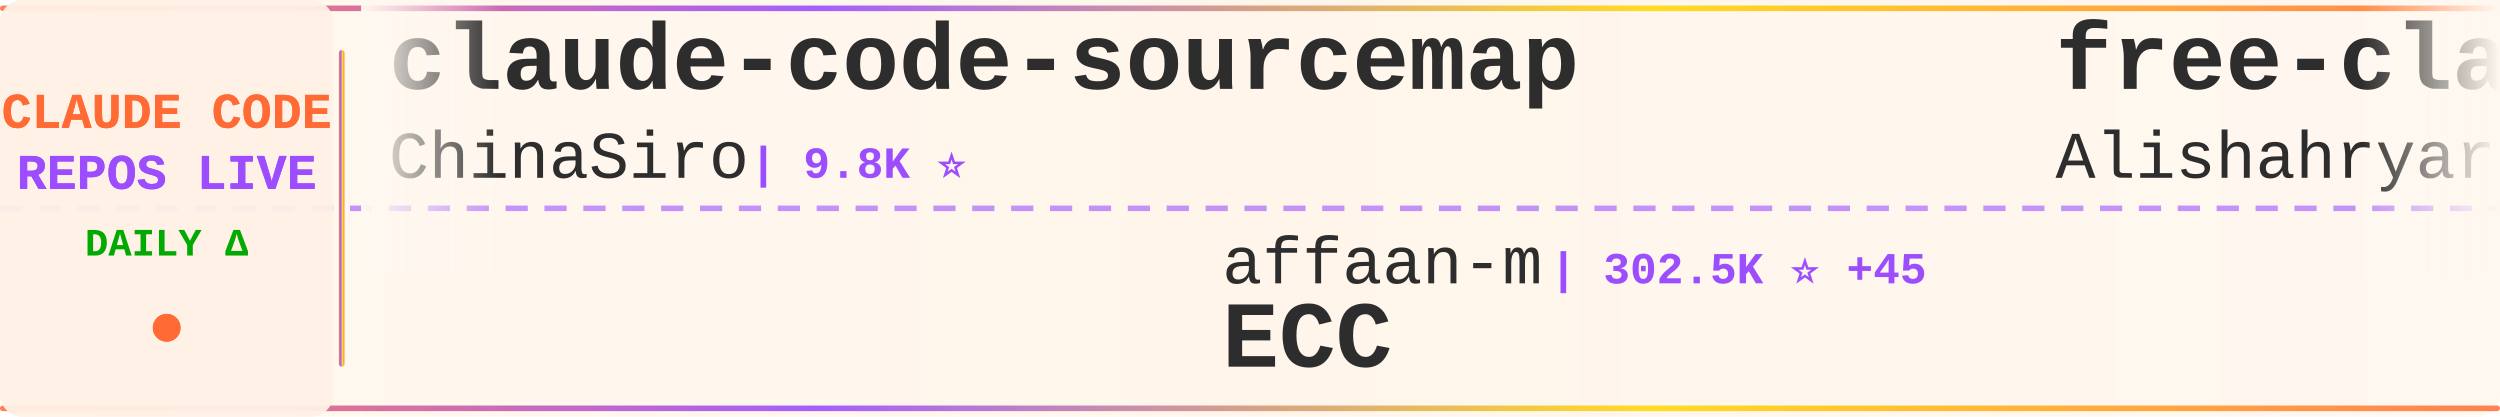
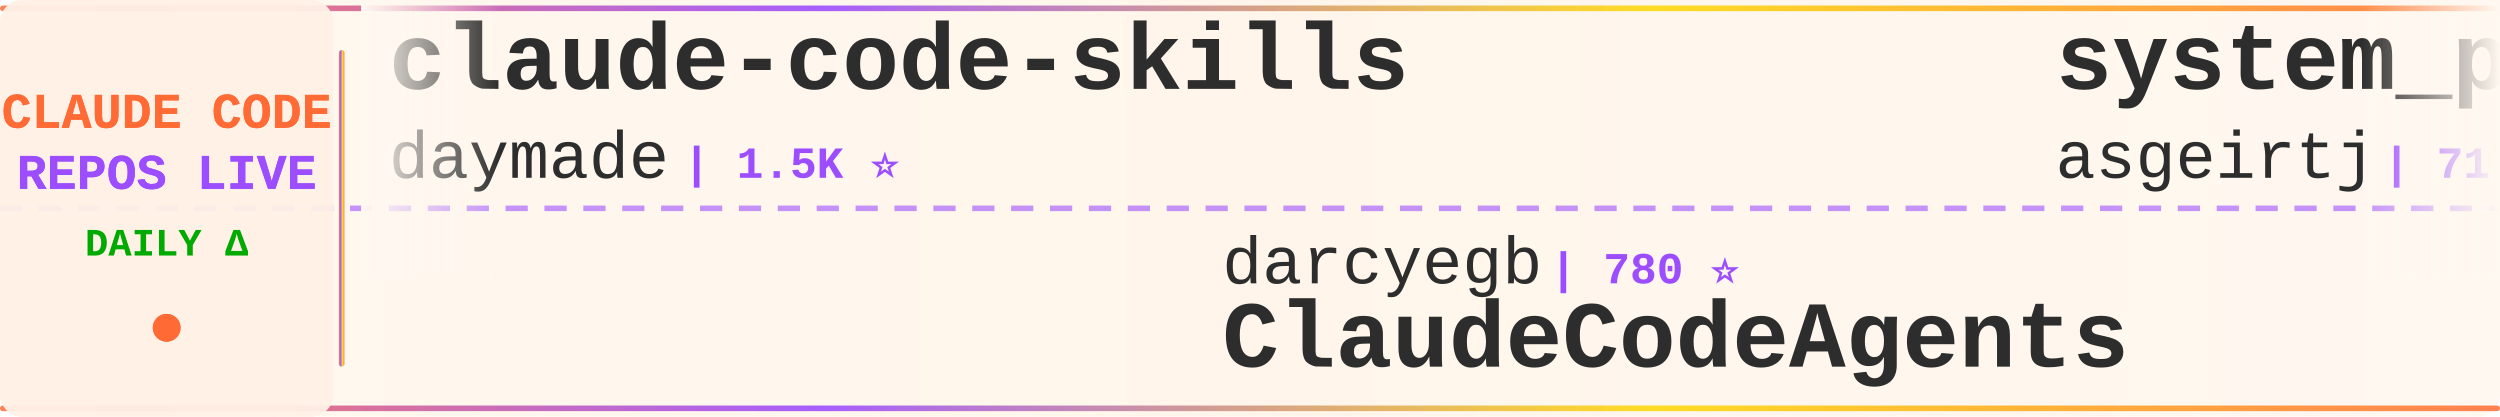
<svg xmlns="http://www.w3.org/2000/svg" width="900" height="150">
  <defs>
    <linearGradient id="tickerBg" x1="0%" y1="0%" x2="100%" y2="0%">
      <stop offset="0%" style="stop-color:#fff8f0;stop-opacity:0.98" />
      <stop offset="50%" style="stop-color:#fff5eb;stop-opacity:1" />
      <stop offset="100%" style="stop-color:#fff8f0;stop-opacity:0.98" />
    </linearGradient>
    <linearGradient id="borderGrad" x1="0%" y1="0%" x2="100%" y2="0%">
      <stop offset="0%" style="stop-color:#FF6B35;stop-opacity:0.85">
        <animate attributeName="stop-opacity" values="0.85;1;0.85" dur="2s" repeatCount="indefinite" />
      </stop>
      <stop offset="33%" style="stop-color:#9C4EFF;stop-opacity:0.9">
        <animate attributeName="stop-opacity" values="0.9;1;0.9" dur="2.2s" repeatCount="indefinite" />
      </stop>
      <stop offset="66%" style="stop-color:#FFD700;stop-opacity:0.85">
        <animate attributeName="stop-opacity" values="0.85;1;0.85" dur="1.8s" repeatCount="indefinite" />
      </stop>
      <stop offset="100%" style="stop-color:#FF6B35;stop-opacity:0.85">
        <animate attributeName="stop-opacity" values="0.85;1;0.85" dur="2s" repeatCount="indefinite" />
      </stop>
    </linearGradient>
    <filter id="textGlow">
      <feGaussianBlur stdDeviation="0.15" result="coloredBlur" />
      <feMerge>
        <feMergeNode in="coloredBlur" />
        <feMergeNode in="SourceGraphic" />
      </feMerge>
    </filter>
    <filter id="metricGlow">
      <feGaussianBlur stdDeviation="0.2" result="coloredBlur" />
      <feMerge>
        <feMergeNode in="coloredBlur" />
        <feMergeNode in="SourceGraphic" />
      </feMerge>
    </filter>
    <linearGradient id="leftFade" x1="0%" y1="0%" x2="100%" y2="0%">
      <stop offset="0%" style="stop-color:#fff8f0;stop-opacity:1" />
      <stop offset="100%" style="stop-color:#fff8f0;stop-opacity:0" />
    </linearGradient>
    <linearGradient id="rightFade" x1="0%" y1="0%" x2="100%" y2="0%">
      <stop offset="0%" style="stop-color:#fff8f0;stop-opacity:0" />
      <stop offset="100%" style="stop-color:#fff8f0;stop-opacity:1" />
    </linearGradient>
  </defs>
  <rect width="900" height="150" fill="url(#tickerBg)" rx="8" />
  <rect x="0" y="2" width="900" height="2" fill="url(#borderGrad)" rx="1" />
  <rect x="0" y="146" width="900" height="2" fill="url(#borderGrad)" rx="1" />
  <line x1="0" y1="75" x2="900" y2="75" stroke="#9C4EFF" stroke-width="2" stroke-dasharray="8 6" opacity="0.6" />
  <rect x="0" y="0" width="120" height="150" fill="#fff0e6" opacity="0.95" rx="8" />
  <text x="60" y="46" font-family="'Courier New', monospace" font-size="18" font-weight="bold" fill="#FF6B35" text-anchor="middle" filter="url(#textGlow)">
    CLAUDE CODE
  </text>
  <text x="60" y="68" font-family="'Courier New', monospace" font-size="18" font-weight="bold" fill="#9C4EFF" text-anchor="middle" filter="url(#textGlow)">
    REPOS LIVE
  </text>
  <text x="60" y="92" font-family="'Courier New', monospace" font-size="14" font-weight="bold" fill="#00aa00" text-anchor="middle">
    DAILY Δ
  </text>
  <circle cx="60" cy="118" r="5" fill="#FF6B35" filter="url(#metricGlow)">
    <animate attributeName="r" values="4;6;4" dur="1.5s" repeatCount="indefinite" />
    <animate attributeName="opacity" values="0.6;1;0.6" dur="1.5s" repeatCount="indefinite" />
  </circle>
  <rect x="122" y="18" width="2" height="114" fill="url(#borderGrad)" rx="1" />
  <clipPath id="tickerClip">
    <rect x="130" y="0" width="770" height="150" />
  </clipPath>
  <g clip-path="url(#tickerClip)">
    <g id="tickerItems">
      <animateTransform attributeName="transform" attributeType="XML" type="translate" from="0 0" to="-3000 0" dur="54s" repeatCount="indefinite" />
      <g transform="translate(0, 0)">
-         <text x="140" y="32" font-family="'Courier New', monospace" font-size="34" font-weight="bold" fill="#2d2d2d">claude-code-sourcemap</text>
-         <text x="140" y="64" font-family="'Courier New', monospace" font-size="24" font-weight="normal" fill="#2d2d2d" opacity="1.0">ChinaSiro</text>
-         <text x="270" y="64" font-family="'Courier New', monospace" font-size="16" font-weight="bold" fill="#9C4EFF"> | 9.8K ⭐</text>
+         <text x="140" y="32" font-family="'Courier New', monospace" font-size="34" font-weight="bold" fill="#2d2d2d">claude-code-skills</text>
+         <text x="140" y="64" font-family="'Courier New', monospace" font-size="24" font-weight="normal" fill="#2d2d2d" opacity="1.0">daymade</text>
+         <text x="246" y="64" font-family="'Courier New', monospace" font-size="16" font-weight="bold" fill="#9C4EFF"> | 1.5K ⭐</text>
      </g>
      <g transform="translate(300, 0)">
-         <text x="140" y="102" font-family="'Courier New', monospace" font-size="24" font-weight="normal" fill="#2d2d2d" opacity="1.0">affaan-m</text>
-         <text x="258" y="102" font-family="'Courier New', monospace" font-size="16" font-weight="bold" fill="#9C4EFF"> | 302.5K ⭐ +45</text>
-         <text x="140" y="132" font-family="'Courier New', monospace" font-size="34" font-weight="bold" fill="#2d2d2d">ECC</text>
+         <text x="140" y="102" font-family="'Courier New', monospace" font-size="24" font-weight="normal" fill="#2d2d2d" opacity="1.0">darcyegb</text>
+         <text x="258" y="102" font-family="'Courier New', monospace" font-size="16" font-weight="bold" fill="#9C4EFF"> | 780 ⭐</text>
+         <text x="140" y="132" font-family="'Courier New', monospace" font-size="34" font-weight="bold" fill="#2d2d2d">ClaudeCodeAgents</text>
      </g>
      <g transform="translate(600, 0)">
-         <text x="140" y="32" font-family="'Courier New', monospace" font-size="34" font-weight="bold" fill="#2d2d2d">free-claude-code</text>
-         <text x="140" y="64" font-family="'Courier New', monospace" font-size="24" font-weight="normal" fill="#2d2d2d" opacity="1.0">Alishahryar1</text>
-         <text x="306" y="64" font-family="'Courier New', monospace" font-size="16" font-weight="bold" fill="#9C4EFF"> | 69.9K ⭐ +25</text>
+         <text x="140" y="32" font-family="'Courier New', monospace" font-size="34" font-weight="bold" fill="#2d2d2d">system_prompts_leaks</text>
+         <text x="140" y="64" font-family="'Courier New', monospace" font-size="24" font-weight="normal" fill="#2d2d2d" opacity="1.0">asgeirtj</text>
+         <text x="258" y="64" font-family="'Courier New', monospace" font-size="16" font-weight="bold" fill="#9C4EFF"> | 71.4K ⭐ +5</text>
      </g>
      <g transform="translate(900, 0)">
-         <text x="140" y="102" font-family="'Courier New', monospace" font-size="24" font-weight="normal" fill="#2d2d2d" opacity="1.0">centminmod</text>
-         <text x="282" y="102" font-family="'Courier New', monospace" font-size="16" font-weight="bold" fill="#9C4EFF"> | 2.7K ⭐</text>
-         <text x="140" y="132" font-family="'Courier New', monospace" font-size="34" font-weight="bold" fill="#2d2d2d">my-claude-code-setup</text>
+         <text x="140" y="102" font-family="'Courier New', monospace" font-size="24" font-weight="normal" fill="#2d2d2d" opacity="1.0">ykdojo</text>
+         <text x="234" y="102" font-family="'Courier New', monospace" font-size="16" font-weight="bold" fill="#9C4EFF"> | 10.3K ⭐</text>
+         <text x="140" y="132" font-family="'Courier New', monospace" font-size="34" font-weight="bold" fill="#2d2d2d">claude-code-tips</text>
      </g>
      <g transform="translate(1200, 0)">
-         <text x="140" y="32" font-family="'Courier New', monospace" font-size="34" font-weight="bold" fill="#2d2d2d">ClaudeCodeAgents</text>
-         <text x="140" y="64" font-family="'Courier New', monospace" font-size="24" font-weight="normal" fill="#2d2d2d" opacity="1.0">darcyegb</text>
-         <text x="258" y="64" font-family="'Courier New', monospace" font-size="16" font-weight="bold" fill="#9C4EFF"> | 780 ⭐</text>
+         <text x="140" y="32" font-family="'Courier New', monospace" font-size="34" font-weight="bold" fill="#2d2d2d">claude-code-engineering</text>
+         <text x="140" y="64" font-family="'Courier New', monospace" font-size="24" font-weight="normal" fill="#2d2d2d" opacity="1.0">huangjia2019</text>
+         <text x="306" y="64" font-family="'Courier New', monospace" font-size="16" font-weight="bold" fill="#9C4EFF"> | 1.2K ⭐</text>
      </g>
      <g transform="translate(1500, 0)">
-         <text x="140" y="102" font-family="'Courier New', monospace" font-size="24" font-weight="normal" fill="#2d2d2d" opacity="1.0">SeemSeam</text>
-         <text x="258" y="102" font-family="'Courier New', monospace" font-size="16" font-weight="bold" fill="#9C4EFF"> | 3.6K ⭐ +1</text>
-         <text x="140" y="132" font-family="'Courier New', monospace" font-size="34" font-weight="bold" fill="#2d2d2d">claude_codex_bridge</text>
+         <text x="140" y="102" font-family="'Courier New', monospace" font-size="24" font-weight="normal" fill="#2d2d2d" opacity="1.0">pedrohcgs</text>
+         <text x="270" y="102" font-family="'Courier New', monospace" font-size="16" font-weight="bold" fill="#9C4EFF"> | 1.7K ⭐</text>
+         <text x="140" y="132" font-family="'Courier New', monospace" font-size="34" font-weight="bold" fill="#2d2d2d">claude-code-my-workflow</text>
      </g>
      <g transform="translate(1800, 0)">
-         <text x="140" y="32" font-family="'Courier New', monospace" font-size="34" font-weight="bold" fill="#2d2d2d">Claude-code</text>
-         <text x="140" y="64" font-family="'Courier New', monospace" font-size="24" font-weight="normal" fill="#2d2d2d" opacity="1.0">fazxes</text>
-         <text x="234" y="64" font-family="'Courier New', monospace" font-size="16" font-weight="bold" fill="#9C4EFF"> | 248 ⭐</text>
+         <text x="140" y="32" font-family="'Courier New', monospace" font-size="34" font-weight="bold" fill="#2d2d2d">Auto-claude-code-researc...</text>
+         <text x="140" y="64" font-family="'Courier New', monospace" font-size="24" font-weight="normal" fill="#2d2d2d" opacity="1.0">wanshuiyin</text>
+         <text x="282" y="64" font-family="'Courier New', monospace" font-size="16" font-weight="bold" fill="#9C4EFF"> | 19.2K ⭐ +5</text>
      </g>
      <g transform="translate(2100, 0)">
-         <text x="140" y="102" font-family="'Courier New', monospace" font-size="24" font-weight="normal" fill="#2d2d2d" opacity="1.0">techjarves</text>
-         <text x="282" y="102" font-family="'Courier New', monospace" font-size="16" font-weight="bold" fill="#9C4EFF"> | 1.6K ⭐</text>
-         <text x="140" y="132" font-family="'Courier New', monospace" font-size="34" font-weight="bold" fill="#2d2d2d">ClaudeCode-Portable</text>
+         <text x="140" y="102" font-family="'Courier New', monospace" font-size="24" font-weight="normal" fill="#2d2d2d" opacity="1.0">disler</text>
+         <text x="234" y="102" font-family="'Courier New', monospace" font-size="16" font-weight="bold" fill="#9C4EFF"> | 1.7K ⭐</text>
+         <text x="140" y="132" font-family="'Courier New', monospace" font-size="34" font-weight="bold" fill="#2d2d2d">pi-vs-claude-code</text>
      </g>
      <g transform="translate(2400, 0)">
-         <text x="140" y="32" font-family="'Courier New', monospace" font-size="34" font-weight="bold" fill="#2d2d2d">claude-code-rust</text>
-         <text x="140" y="64" font-family="'Courier New', monospace" font-size="24" font-weight="normal" fill="#2d2d2d" opacity="1.0">lorryjovens-hub</text>
-         <text x="342" y="64" font-family="'Courier New', monospace" font-size="16" font-weight="bold" fill="#9C4EFF"> | 1.7K ⭐</text>
+         <text x="140" y="32" font-family="'Courier New', monospace" font-size="34" font-weight="bold" fill="#2d2d2d">everything-claude-code</text>
+         <text x="140" y="64" font-family="'Courier New', monospace" font-size="24" font-weight="normal" fill="#2d2d2d" opacity="1.0">WorldFlowAI</text>
+         <text x="294" y="64" font-family="'Courier New', monospace" font-size="16" font-weight="bold" fill="#9C4EFF"> | 6.4K ⭐ +3</text>
      </g>
      <g transform="translate(2700, 0)">
-         <text x="140" y="102" font-family="'Courier New', monospace" font-size="24" font-weight="normal" fill="#2d2d2d" opacity="1.0">luyao618</text>
-         <text x="258" y="102" font-family="'Courier New', monospace" font-size="16" font-weight="bold" fill="#9C4EFF"> | 1.7K ⭐</text>
-         <text x="140" y="132" font-family="'Courier New', monospace" font-size="34" font-weight="bold" fill="#2d2d2d">Claude-Code-Source-Study</text>
+         <text x="140" y="102" font-family="'Courier New', monospace" font-size="24" font-weight="normal" fill="#2d2d2d" opacity="1.0">777genius</text>
+         <text x="270" y="102" font-family="'Courier New', monospace" font-size="16" font-weight="bold" fill="#9C4EFF"> | 939 ⭐</text>
+         <text x="140" y="132" font-family="'Courier New', monospace" font-size="34" font-weight="bold" fill="#2d2d2d">claude-code-source-code</text>
      </g>
      <g transform="translate(3000, 0)">
-         <text x="140" y="32" font-family="'Courier New', monospace" font-size="34" font-weight="bold" fill="#2d2d2d">claude-code-sourcemap</text>
-         <text x="140" y="64" font-family="'Courier New', monospace" font-size="24" font-weight="normal" fill="#2d2d2d" opacity="1.0">ChinaSiro</text>
-         <text x="270" y="64" font-family="'Courier New', monospace" font-size="16" font-weight="bold" fill="#9C4EFF"> | 9.8K ⭐</text>
+         <text x="140" y="32" font-family="'Courier New', monospace" font-size="34" font-weight="bold" fill="#2d2d2d">claude-code-skills</text>
+         <text x="140" y="64" font-family="'Courier New', monospace" font-size="24" font-weight="normal" fill="#2d2d2d" opacity="1.0">daymade</text>
+         <text x="246" y="64" font-family="'Courier New', monospace" font-size="16" font-weight="bold" fill="#9C4EFF"> | 1.5K ⭐</text>
      </g>
      <g transform="translate(3300, 0)">
-         <text x="140" y="102" font-family="'Courier New', monospace" font-size="24" font-weight="normal" fill="#2d2d2d" opacity="1.0">affaan-m</text>
-         <text x="258" y="102" font-family="'Courier New', monospace" font-size="16" font-weight="bold" fill="#9C4EFF"> | 302.5K ⭐ +45</text>
-         <text x="140" y="132" font-family="'Courier New', monospace" font-size="34" font-weight="bold" fill="#2d2d2d">ECC</text>
+         <text x="140" y="102" font-family="'Courier New', monospace" font-size="24" font-weight="normal" fill="#2d2d2d" opacity="1.0">darcyegb</text>
+         <text x="258" y="102" font-family="'Courier New', monospace" font-size="16" font-weight="bold" fill="#9C4EFF"> | 780 ⭐</text>
+         <text x="140" y="132" font-family="'Courier New', monospace" font-size="34" font-weight="bold" fill="#2d2d2d">ClaudeCodeAgents</text>
      </g>
      <g transform="translate(3600, 0)">
-         <text x="140" y="32" font-family="'Courier New', monospace" font-size="34" font-weight="bold" fill="#2d2d2d">free-claude-code</text>
-         <text x="140" y="64" font-family="'Courier New', monospace" font-size="24" font-weight="normal" fill="#2d2d2d" opacity="1.0">Alishahryar1</text>
-         <text x="306" y="64" font-family="'Courier New', monospace" font-size="16" font-weight="bold" fill="#9C4EFF"> | 69.9K ⭐ +25</text>
+         <text x="140" y="32" font-family="'Courier New', monospace" font-size="34" font-weight="bold" fill="#2d2d2d">system_prompts_leaks</text>
+         <text x="140" y="64" font-family="'Courier New', monospace" font-size="24" font-weight="normal" fill="#2d2d2d" opacity="1.0">asgeirtj</text>
+         <text x="258" y="64" font-family="'Courier New', monospace" font-size="16" font-weight="bold" fill="#9C4EFF"> | 71.4K ⭐ +5</text>
      </g>
      <g transform="translate(3900, 0)">
-         <text x="140" y="102" font-family="'Courier New', monospace" font-size="24" font-weight="normal" fill="#2d2d2d" opacity="1.0">centminmod</text>
-         <text x="282" y="102" font-family="'Courier New', monospace" font-size="16" font-weight="bold" fill="#9C4EFF"> | 2.7K ⭐</text>
-         <text x="140" y="132" font-family="'Courier New', monospace" font-size="34" font-weight="bold" fill="#2d2d2d">my-claude-code-setup</text>
+         <text x="140" y="102" font-family="'Courier New', monospace" font-size="24" font-weight="normal" fill="#2d2d2d" opacity="1.0">ykdojo</text>
+         <text x="234" y="102" font-family="'Courier New', monospace" font-size="16" font-weight="bold" fill="#9C4EFF"> | 10.3K ⭐</text>
+         <text x="140" y="132" font-family="'Courier New', monospace" font-size="34" font-weight="bold" fill="#2d2d2d">claude-code-tips</text>
      </g>
    </g>
  </g>
  <rect x="130" y="0" width="50" height="100" fill="url(#leftFade)" />
  <rect x="850" y="0" width="50" height="100" fill="url(#rightFade)" />
</svg>
